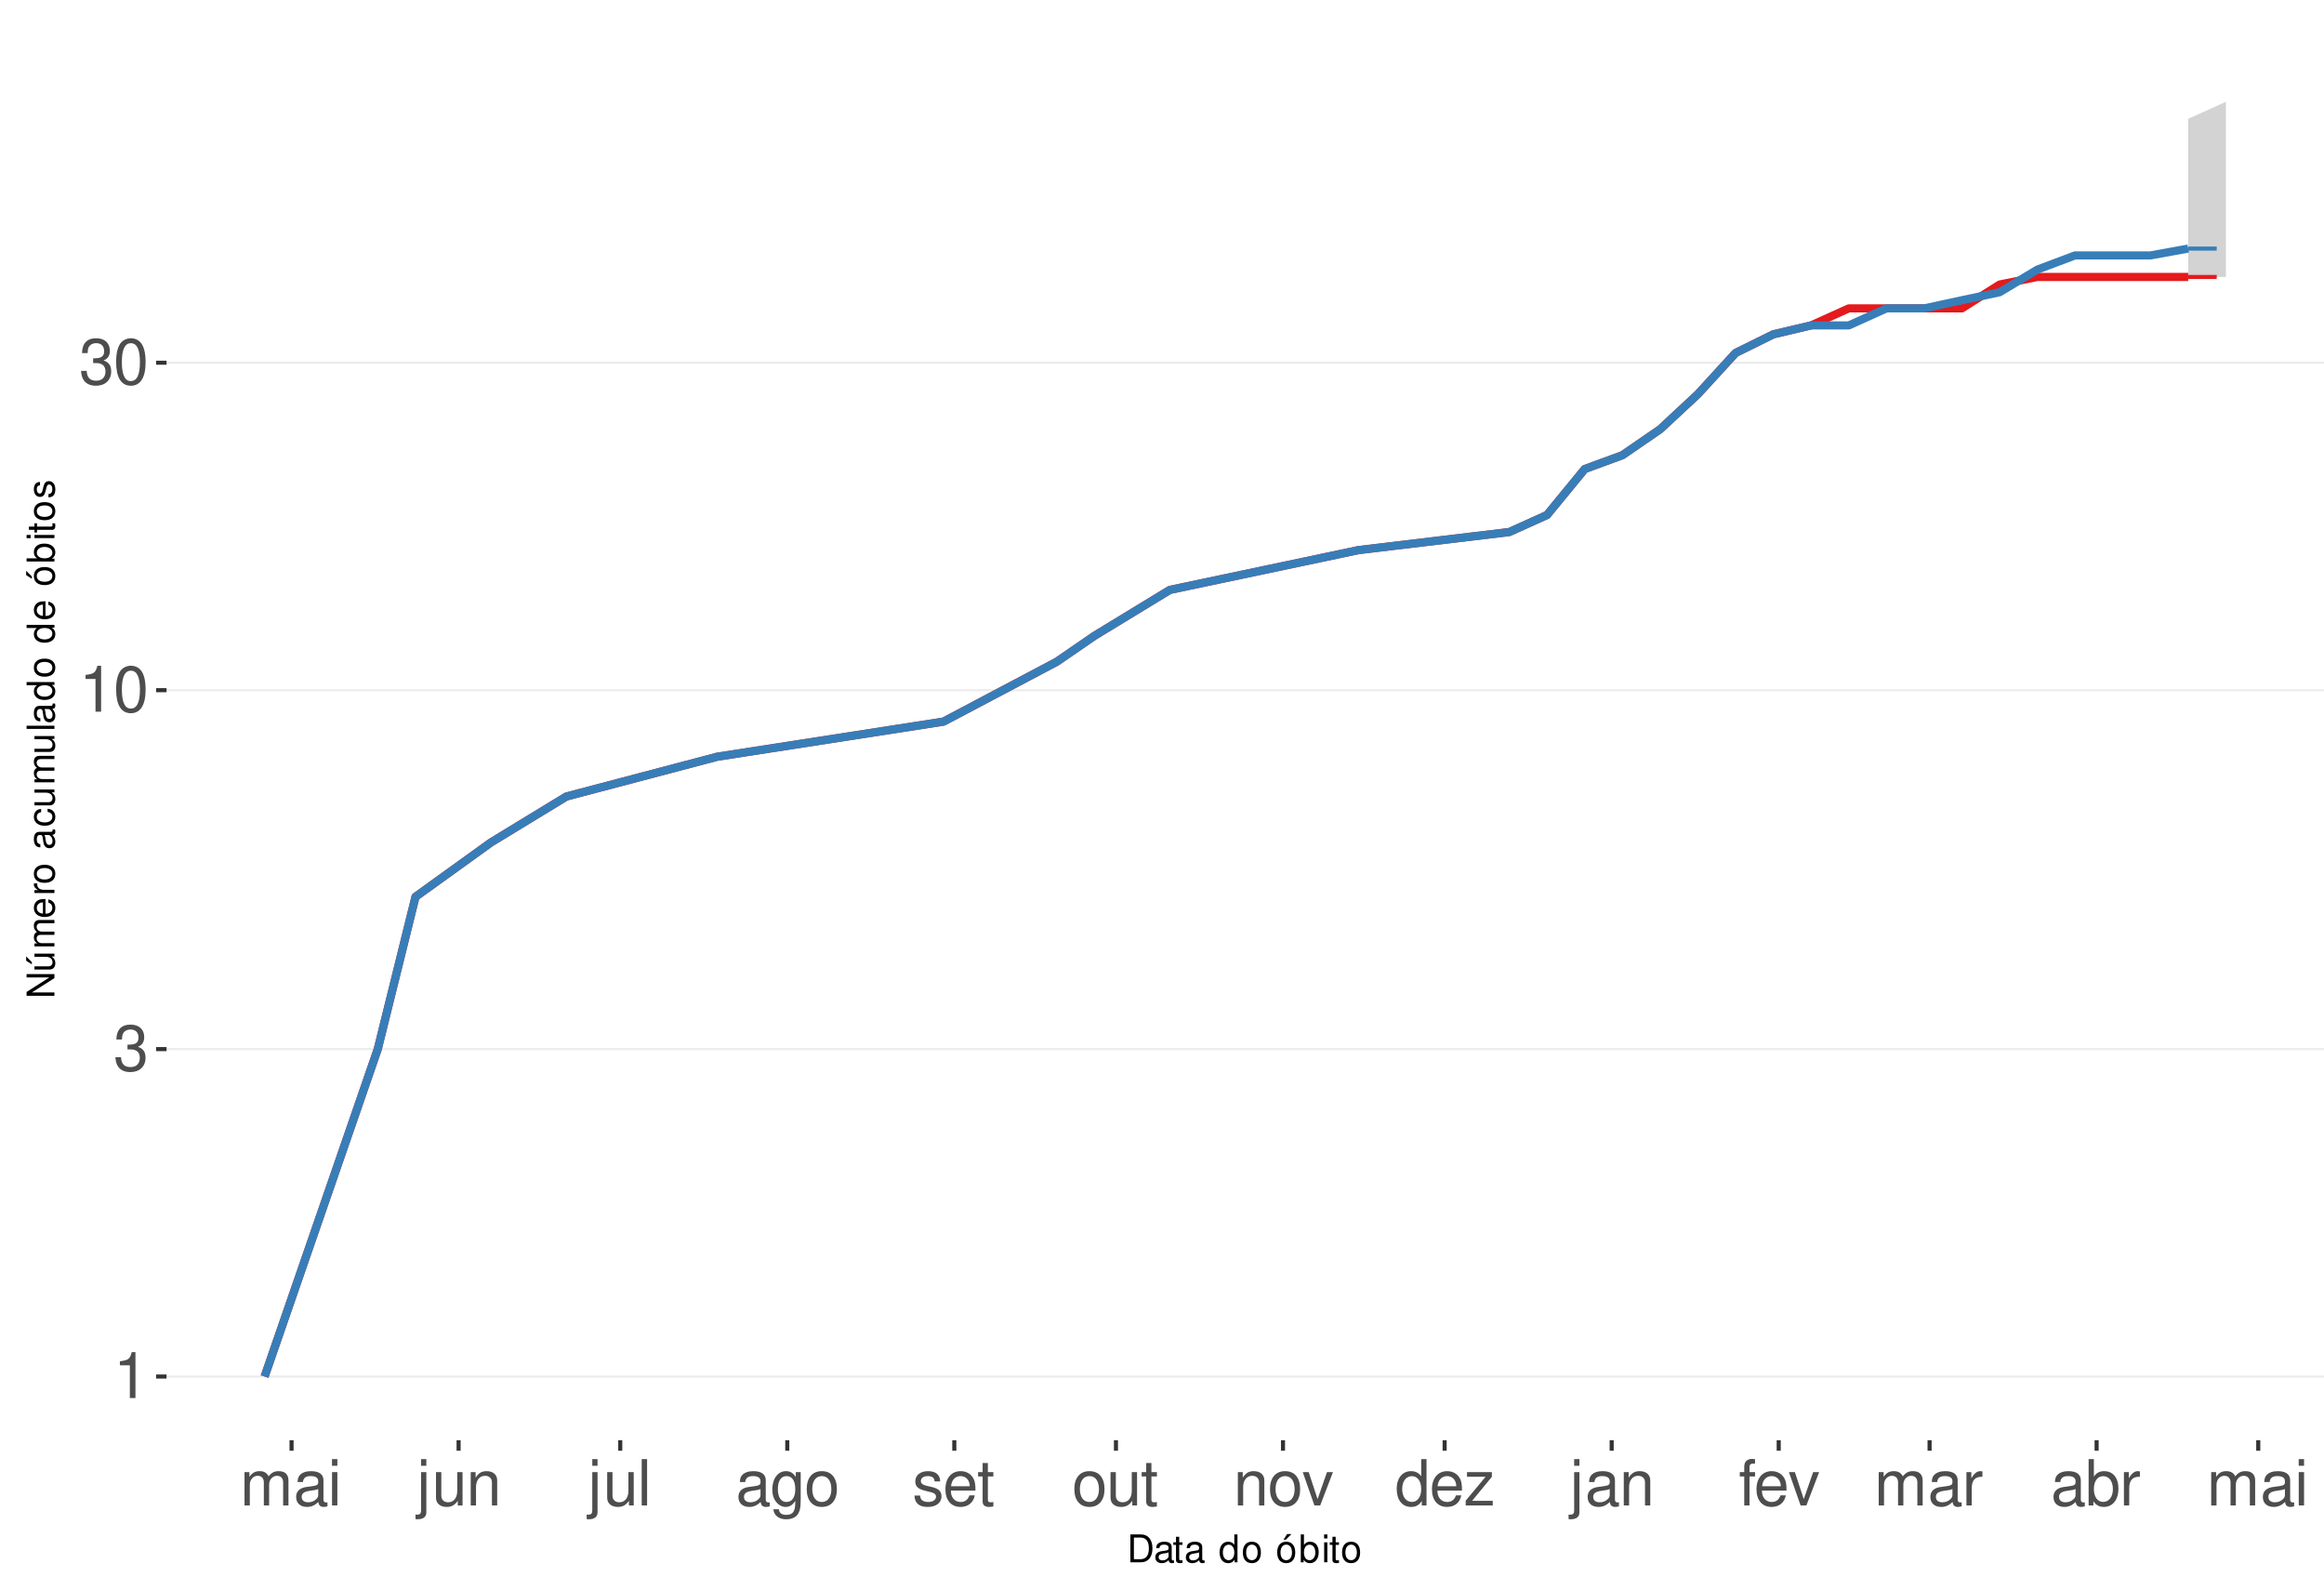
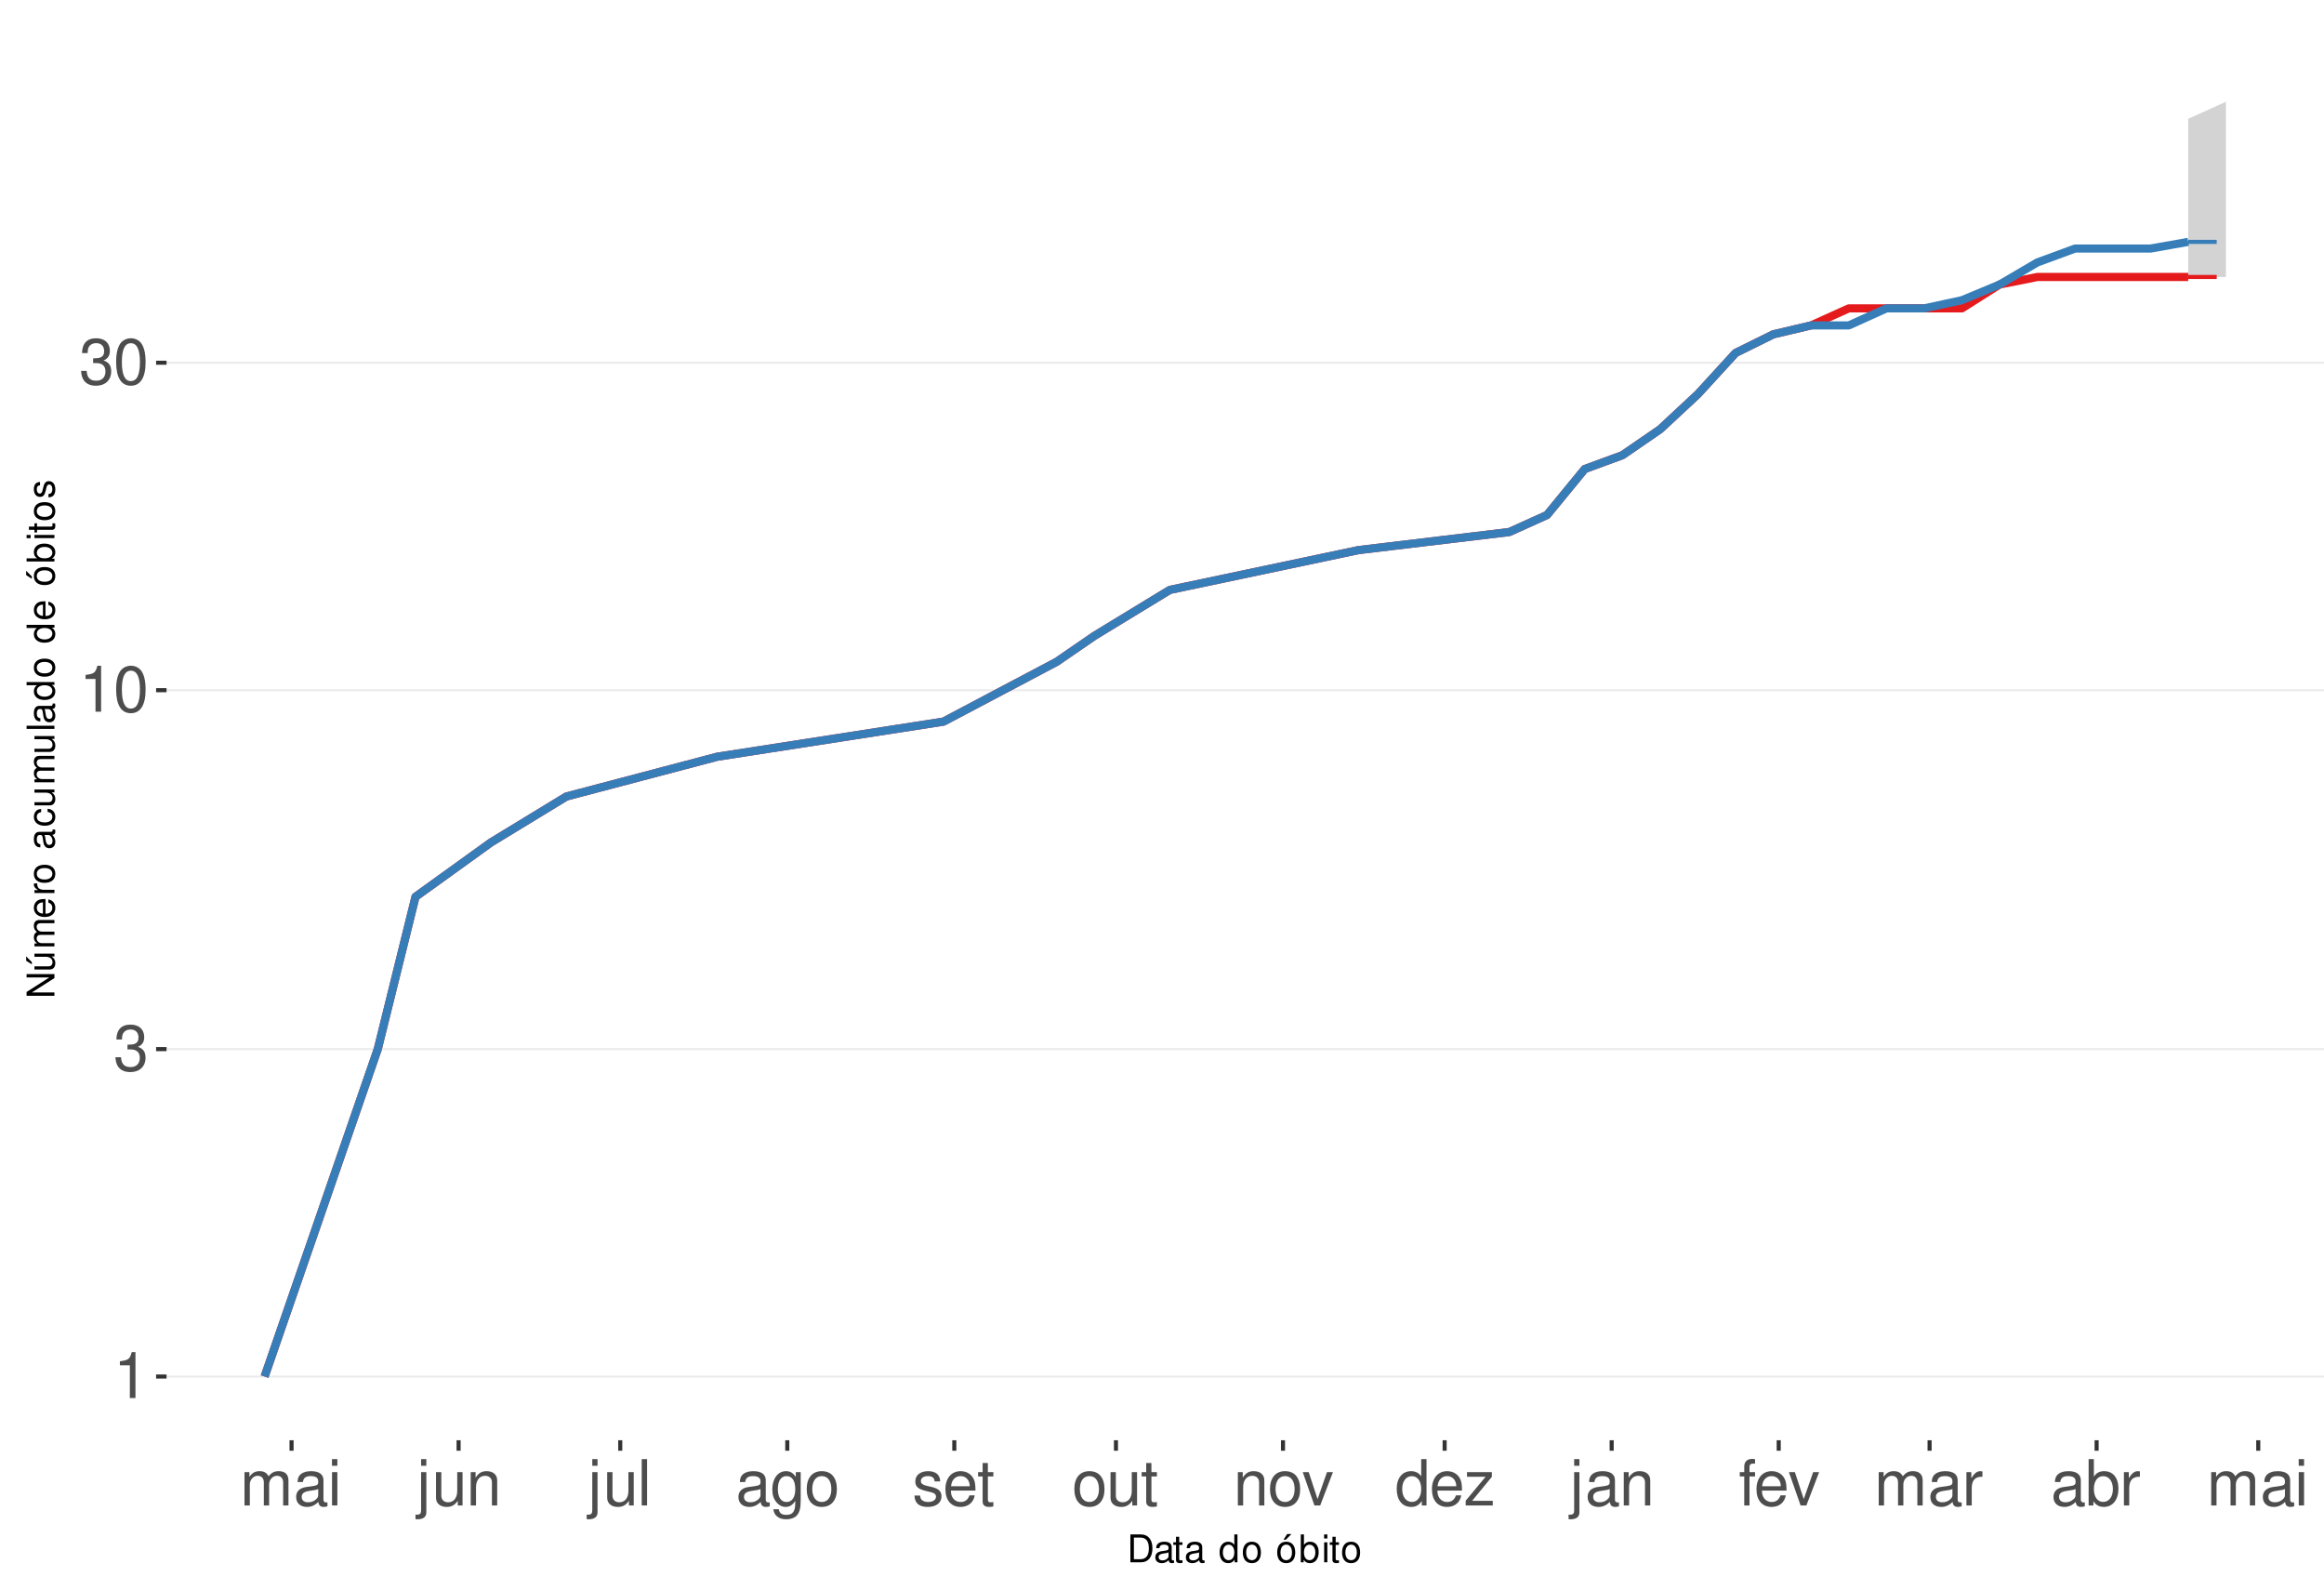
<svg xmlns="http://www.w3.org/2000/svg" xmlns:xlink="http://www.w3.org/1999/xlink" width="609pt" height="413pt" viewBox="0 0 609 413" version="1.1">
  <defs>
    <g>
      <symbol overflow="visible" id="glyph0-0">
        <path style="stroke:none;" d="" />
      </symbol>
      <symbol overflow="visible" id="glyph0-1">
        <path style="stroke:none;" d="M 4.312 -8.578 L 4.312 0 L 5.781 0 L 5.781 -12.047 L 4.812 -12.047 C 4.297 -10.188 3.969 -9.938 1.703 -9.641 L 1.703 -8.578 Z M 4.312 -8.578 " />
      </symbol>
      <symbol overflow="visible" id="glyph0-2">
        <path style="stroke:none;" d="M 3.688 -5.547 L 4.484 -5.547 C 6.078 -5.547 6.922 -4.797 6.922 -3.344 C 6.922 -1.828 6.016 -0.922 4.5 -0.922 C 2.875 -0.922 2.094 -1.734 2 -3.5 L 0.531 -3.5 C 0.594 -2.531 0.766 -1.906 1.047 -1.359 C 1.672 -0.203 2.812 0.391 4.438 0.391 C 6.859 0.391 8.422 -1.078 8.422 -3.359 C 8.422 -4.891 7.844 -5.734 6.422 -6.234 C 7.531 -6.672 8.078 -7.516 8.078 -8.734 C 8.078 -10.797 6.734 -12.047 4.484 -12.047 C 2.094 -12.047 0.828 -10.703 0.781 -8.156 L 2.25 -8.156 C 2.266 -8.891 2.328 -9.312 2.516 -9.672 C 2.844 -10.359 3.578 -10.766 4.5 -10.766 C 5.797 -10.766 6.578 -9.984 6.578 -8.672 C 6.578 -7.828 6.281 -7.312 5.625 -7.031 C 5.234 -6.859 4.703 -6.797 3.688 -6.781 Z M 3.688 -5.547 " />
      </symbol>
      <symbol overflow="visible" id="glyph0-3">
        <path style="stroke:none;" d="M 4.578 -12.047 C 3.484 -12.047 2.484 -11.547 1.859 -10.734 C 1.094 -9.656 0.719 -8.062 0.719 -5.828 C 0.719 -1.766 2.047 0.391 4.578 0.391 C 7.078 0.391 8.438 -1.766 8.438 -5.734 C 8.438 -8.062 8.078 -9.625 7.297 -10.734 C 6.672 -11.562 5.703 -12.047 4.578 -12.047 Z M 4.578 -10.75 C 6.156 -10.75 6.953 -9.125 6.953 -5.859 C 6.953 -2.438 6.172 -0.828 4.547 -0.828 C 3 -0.828 2.219 -2.5 2.219 -5.812 C 2.219 -9.125 3 -10.75 4.578 -10.75 Z M 4.578 -10.75 " />
      </symbol>
      <symbol overflow="visible" id="glyph0-4">
        <path style="stroke:none;" d="M 1.172 -8.734 L 1.172 0 L 2.562 0 L 2.562 -5.484 C 2.562 -6.75 3.484 -7.766 4.609 -7.766 C 5.641 -7.766 6.234 -7.125 6.234 -6.016 L 6.234 0 L 7.625 0 L 7.625 -5.484 C 7.625 -6.75 8.547 -7.766 9.672 -7.766 C 10.688 -7.766 11.297 -7.109 11.297 -6.016 L 11.297 0 L 12.688 0 L 12.688 -6.547 C 12.688 -8.109 11.797 -8.984 10.156 -8.984 C 9 -8.984 8.297 -8.625 7.484 -7.641 C 6.969 -8.578 6.266 -8.984 5.125 -8.984 C 3.969 -8.984 3.188 -8.547 2.453 -7.5 L 2.453 -8.734 Z M 1.172 -8.734 " />
      </symbol>
      <symbol overflow="visible" id="glyph0-5">
        <path style="stroke:none;" d="M 8.906 -0.812 C 8.766 -0.781 8.688 -0.781 8.609 -0.781 C 8.125 -0.781 7.859 -1.031 7.859 -1.469 L 7.859 -6.594 C 7.859 -8.141 6.734 -8.984 4.578 -8.984 C 3.297 -8.984 2.281 -8.609 1.688 -7.969 C 1.281 -7.516 1.109 -7.016 1.078 -6.141 L 2.484 -6.141 C 2.594 -7.219 3.234 -7.688 4.531 -7.688 C 5.797 -7.688 6.484 -7.234 6.484 -6.391 L 6.484 -6.031 C 6.469 -5.438 6.156 -5.219 5.031 -5.062 C 3.062 -4.812 2.766 -4.75 2.234 -4.531 C 1.219 -4.094 0.703 -3.328 0.703 -2.203 C 0.703 -0.609 1.797 0.391 3.562 0.391 C 4.656 0.391 5.547 0 6.531 -0.906 C 6.625 0 7.062 0.391 7.969 0.391 C 8.266 0.391 8.438 0.344 8.906 0.234 Z M 6.484 -2.75 C 6.484 -2.281 6.344 -2 5.922 -1.609 C 5.359 -1.094 4.688 -0.828 3.859 -0.828 C 2.781 -0.828 2.156 -1.344 2.156 -2.234 C 2.156 -3.141 2.75 -3.609 4.25 -3.828 C 5.734 -4.031 6.016 -4.094 6.484 -4.312 Z M 6.484 -2.75 " />
      </symbol>
      <symbol overflow="visible" id="glyph0-6">
        <path style="stroke:none;" d="M 2.5 -8.734 L 1.109 -8.734 L 1.109 0 L 2.5 0 Z M 2.5 -12.141 L 1.094 -12.141 L 1.094 -10.391 L 2.5 -10.391 Z M 2.5 -12.141 " />
      </symbol>
      <symbol overflow="visible" id="glyph0-7">
        <path style="stroke:none;" d="M 1.172 -8.734 L 1.172 1.266 C 1.172 2.125 0.906 2.422 0.031 2.422 C -0.062 2.422 -0.109 2.422 -0.297 2.406 L -0.297 3.578 C -0.141 3.609 -0.047 3.625 0.172 3.625 C 1.734 3.625 2.547 3.016 2.547 1.812 L 2.547 -8.734 Z M 2.547 -12.141 L 1.172 -12.141 L 1.172 -10.391 L 2.547 -10.391 Z M 2.547 -12.141 " />
      </symbol>
      <symbol overflow="visible" id="glyph0-8">
        <path style="stroke:none;" d="M 8.031 0 L 8.031 -8.734 L 6.641 -8.734 L 6.641 -3.781 C 6.641 -2 5.719 -0.828 4.266 -0.828 C 3.172 -0.828 2.469 -1.5 2.469 -2.547 L 2.469 -8.734 L 1.078 -8.734 L 1.078 -2 C 1.078 -0.547 2.172 0.391 3.859 0.391 C 5.141 0.391 5.969 -0.062 6.781 -1.219 L 6.781 0 Z M 8.031 0 " />
      </symbol>
      <symbol overflow="visible" id="glyph0-9">
        <path style="stroke:none;" d="M 1.172 -8.734 L 1.172 0 L 2.562 0 L 2.562 -4.812 C 2.562 -6.594 3.5 -7.766 4.938 -7.766 C 6.031 -7.766 6.734 -7.094 6.734 -6.047 L 6.734 0 L 8.109 0 L 8.109 -6.594 C 8.109 -8.047 7.031 -8.984 5.344 -8.984 C 4.047 -8.984 3.219 -8.484 2.453 -7.266 L 2.453 -8.734 Z M 1.172 -8.734 " />
      </symbol>
      <symbol overflow="visible" id="glyph0-10">
        <path style="stroke:none;" d="M 2.531 -12.141 L 1.125 -12.141 L 1.125 0 L 2.531 0 Z M 2.531 -12.141 " />
      </symbol>
      <symbol overflow="visible" id="glyph0-11">
        <path style="stroke:none;" d="M 6.734 -8.734 L 6.734 -7.469 C 6.031 -8.516 5.266 -8.984 4.156 -8.984 C 2.047 -8.984 0.578 -7.016 0.578 -4.219 C 0.578 -2.75 0.938 -1.688 1.688 -0.797 C 2.328 -0.031 3.172 0.391 4.062 0.391 C 5.109 0.391 5.859 -0.078 6.594 -1.188 L 6.594 -0.734 C 6.594 1.594 5.953 2.469 4.219 2.469 C 3.031 2.469 2.422 2 2.281 1 L 0.859 1 C 1 2.609 2.281 3.625 4.188 3.625 C 5.469 3.625 6.531 3.219 7.094 2.516 C 7.766 1.703 8.016 0.609 8.016 -1.438 L 8.016 -8.734 Z M 4.297 -7.688 C 5.766 -7.688 6.594 -6.469 6.594 -4.25 C 6.594 -2.125 5.75 -0.906 4.297 -0.906 C 2.859 -0.906 2.031 -2.156 2.031 -4.297 C 2.031 -6.422 2.859 -7.688 4.297 -7.688 Z M 4.297 -7.688 " />
      </symbol>
      <symbol overflow="visible" id="glyph0-12">
        <path style="stroke:none;" d="M 4.531 -8.984 C 2.062 -8.984 0.594 -7.234 0.594 -4.297 C 0.594 -1.344 2.062 0.391 4.547 0.391 C 7.016 0.391 8.5 -1.359 8.5 -4.234 C 8.5 -7.266 7.062 -8.984 4.531 -8.984 Z M 4.547 -7.688 C 6.109 -7.688 7.047 -6.406 7.047 -4.25 C 7.047 -2.188 6.078 -0.906 4.547 -0.906 C 3 -0.906 2.047 -2.188 2.047 -4.297 C 2.047 -6.406 3 -7.688 4.547 -7.688 Z M 4.547 -7.688 " />
      </symbol>
      <symbol overflow="visible" id="glyph0-13">
        <path style="stroke:none;" d="M 7.297 -6.297 C 7.281 -8.016 6.141 -8.984 4.125 -8.984 C 2.094 -8.984 0.781 -7.922 0.781 -6.312 C 0.781 -4.953 1.484 -4.297 3.547 -3.797 L 4.844 -3.484 C 5.812 -3.25 6.203 -2.891 6.203 -2.281 C 6.203 -1.453 5.375 -0.906 4.156 -0.906 C 3.422 -0.906 2.781 -1.109 2.438 -1.484 C 2.219 -1.734 2.109 -1.984 2.031 -2.594 L 0.562 -2.594 C 0.641 -0.578 1.766 0.391 4.047 0.391 C 6.25 0.391 7.641 -0.703 7.641 -2.375 C 7.641 -3.688 6.906 -4.391 5.188 -4.812 L 3.844 -5.125 C 2.719 -5.391 2.234 -5.766 2.234 -6.375 C 2.234 -7.203 2.953 -7.688 4.078 -7.688 C 5.203 -7.688 5.797 -7.219 5.828 -6.297 Z M 7.297 -6.297 " />
      </symbol>
      <symbol overflow="visible" id="glyph0-14">
        <path style="stroke:none;" d="M 8.547 -3.891 C 8.547 -5.234 8.438 -6.031 8.188 -6.672 C 7.625 -8.109 6.297 -8.984 4.656 -8.984 C 2.234 -8.984 0.672 -7.125 0.672 -4.25 C 0.672 -1.359 2.172 0.391 4.625 0.391 C 6.625 0.391 8.016 -0.75 8.359 -2.641 L 6.969 -2.641 C 6.578 -1.5 5.797 -0.906 4.688 -0.906 C 3.797 -0.906 3.047 -1.297 2.578 -2.031 C 2.25 -2.531 2.125 -3.031 2.109 -3.891 Z M 2.156 -5.031 C 2.266 -6.641 3.25 -7.688 4.641 -7.688 C 6.062 -7.688 7.047 -6.594 7.047 -5.031 Z M 2.156 -5.031 " />
      </symbol>
      <symbol overflow="visible" id="glyph0-15">
        <path style="stroke:none;" d="M 4.234 -8.734 L 2.797 -8.734 L 2.797 -11.125 L 1.422 -11.125 L 1.422 -8.734 L 0.234 -8.734 L 0.234 -7.594 L 1.422 -7.594 L 1.422 -1 C 1.422 -0.094 2.016 0.391 3.094 0.391 C 3.469 0.391 3.766 0.344 4.234 0.266 L 4.234 -0.906 C 4.031 -0.844 3.844 -0.828 3.562 -0.828 C 2.969 -0.828 2.797 -1 2.797 -1.609 L 2.797 -7.594 L 4.234 -7.594 Z M 4.234 -8.734 " />
      </symbol>
      <symbol overflow="visible" id="glyph0-16">
        <path style="stroke:none;" d="M 4.75 0 L 8.094 -8.734 L 6.531 -8.734 L 4.062 -1.656 L 1.734 -8.734 L 0.172 -8.734 L 3.234 0 Z M 4.75 0 " />
      </symbol>
      <symbol overflow="visible" id="glyph0-17">
        <path style="stroke:none;" d="M 8.25 -12.141 L 6.859 -12.141 L 6.859 -7.625 C 6.281 -8.516 5.344 -8.984 4.188 -8.984 C 1.922 -8.984 0.438 -7.156 0.438 -4.375 C 0.438 -1.438 1.859 0.391 4.234 0.391 C 5.438 0.391 6.266 -0.062 7.016 -1.156 L 7.016 0 L 8.25 0 Z M 4.406 -7.672 C 5.906 -7.672 6.859 -6.359 6.859 -4.266 C 6.859 -2.25 5.891 -0.922 4.438 -0.922 C 2.891 -0.922 1.875 -2.266 1.875 -4.297 C 1.875 -6.328 2.891 -7.672 4.406 -7.672 Z M 4.406 -7.672 " />
      </symbol>
      <symbol overflow="visible" id="glyph0-18">
        <path style="stroke:none;" d="M 7.375 -8.734 L 0.859 -8.734 L 0.859 -7.516 L 5.734 -7.516 L 0.516 -1.25 L 0.516 0 L 7.609 0 L 7.609 -1.219 L 2.203 -1.219 L 7.375 -7.5 Z M 7.375 -8.734 " />
      </symbol>
      <symbol overflow="visible" id="glyph0-19">
        <path style="stroke:none;" d="M 4.297 -8.734 L 2.844 -8.734 L 2.844 -10.094 C 2.844 -10.672 3.172 -10.969 3.812 -10.969 C 3.938 -10.969 3.984 -10.969 4.297 -10.953 L 4.297 -12.109 C 3.984 -12.172 3.797 -12.188 3.516 -12.188 C 2.234 -12.188 1.469 -11.453 1.469 -10.203 L 1.469 -8.734 L 0.297 -8.734 L 0.297 -7.594 L 1.469 -7.594 L 1.469 0 L 2.844 0 L 2.844 -7.594 L 4.297 -7.594 Z M 4.297 -8.734 " />
      </symbol>
      <symbol overflow="visible" id="glyph0-20">
        <path style="stroke:none;" d="M 1.156 -8.734 L 1.156 0 L 2.547 0 L 2.547 -4.531 C 2.562 -6.625 3.438 -7.562 5.344 -7.516 L 5.344 -8.922 C 5.109 -8.969 4.984 -8.984 4.812 -8.984 C 3.922 -8.984 3.234 -8.438 2.438 -7.141 L 2.438 -8.734 Z M 1.156 -8.734 " />
      </symbol>
      <symbol overflow="visible" id="glyph0-21">
        <path style="stroke:none;" d="M 0.906 -12.141 L 0.906 0 L 2.156 0 L 2.156 -1.109 C 2.812 -0.094 3.703 0.391 4.906 0.391 C 7.219 0.391 8.719 -1.5 8.719 -4.391 C 8.719 -7.234 7.297 -8.984 4.984 -8.984 C 3.781 -8.984 2.938 -8.531 2.281 -7.547 L 2.281 -12.141 Z M 4.719 -7.672 C 6.266 -7.672 7.266 -6.328 7.266 -4.25 C 7.266 -2.266 6.234 -0.922 4.719 -0.922 C 3.234 -0.922 2.281 -2.25 2.281 -4.297 C 2.281 -6.344 3.234 -7.672 4.719 -7.672 Z M 4.719 -7.672 " />
      </symbol>
      <symbol overflow="visible" id="glyph1-0">
        <path style="stroke:none;" d="" />
      </symbol>
      <symbol overflow="visible" id="glyph1-1">
        <path style="stroke:none;" d="M 0.891 0 L 3.703 0 C 5.547 0 6.672 -1.375 6.672 -3.656 C 6.672 -5.906 5.547 -7.297 3.703 -7.297 L 0.891 -7.297 Z M 1.812 -0.812 L 1.812 -6.469 L 3.547 -6.469 C 4.984 -6.469 5.734 -5.5 5.734 -3.641 C 5.734 -1.797 4.984 -0.812 3.547 -0.812 Z M 1.812 -0.812 " />
      </symbol>
      <symbol overflow="visible" id="glyph1-2">
        <path style="stroke:none;" d="M 5.344 -0.484 C 5.266 -0.469 5.219 -0.469 5.172 -0.469 C 4.875 -0.469 4.719 -0.625 4.719 -0.875 L 4.719 -3.953 C 4.719 -4.891 4.047 -5.391 2.75 -5.391 C 1.984 -5.391 1.375 -5.172 1.016 -4.781 C 0.766 -4.516 0.672 -4.203 0.656 -3.688 L 1.484 -3.688 C 1.562 -4.328 1.938 -4.625 2.719 -4.625 C 3.484 -4.625 3.891 -4.344 3.891 -3.844 L 3.891 -3.625 C 3.875 -3.266 3.703 -3.125 3.016 -3.047 C 1.844 -2.891 1.656 -2.844 1.344 -2.719 C 0.734 -2.453 0.422 -2 0.422 -1.312 C 0.422 -0.375 1.078 0.234 2.141 0.234 C 2.797 0.234 3.328 0 3.922 -0.547 C 3.984 0 4.234 0.234 4.781 0.234 C 4.953 0.234 5.062 0.203 5.344 0.141 Z M 3.891 -1.656 C 3.891 -1.375 3.812 -1.203 3.562 -0.969 C 3.219 -0.656 2.812 -0.5 2.312 -0.5 C 1.672 -0.5 1.297 -0.812 1.297 -1.344 C 1.297 -1.891 1.656 -2.172 2.547 -2.297 C 3.438 -2.422 3.609 -2.453 3.891 -2.594 Z M 3.891 -1.656 " />
      </symbol>
      <symbol overflow="visible" id="glyph1-3">
        <path style="stroke:none;" d="M 2.547 -5.234 L 1.688 -5.234 L 1.688 -6.688 L 0.844 -6.688 L 0.844 -5.234 L 0.141 -5.234 L 0.141 -4.562 L 0.844 -4.562 L 0.844 -0.594 C 0.844 -0.062 1.203 0.234 1.859 0.234 C 2.078 0.234 2.266 0.203 2.547 0.156 L 2.547 -0.547 C 2.422 -0.516 2.312 -0.5 2.141 -0.5 C 1.781 -0.5 1.688 -0.594 1.688 -0.969 L 1.688 -4.562 L 2.547 -4.562 Z M 2.547 -5.234 " />
      </symbol>
      <symbol overflow="visible" id="glyph1-4">
        <path style="stroke:none;" d="" />
      </symbol>
      <symbol overflow="visible" id="glyph1-5">
        <path style="stroke:none;" d="M 4.953 -7.297 L 4.125 -7.297 L 4.125 -4.578 C 3.766 -5.109 3.203 -5.391 2.516 -5.391 C 1.156 -5.391 0.266 -4.297 0.266 -2.625 C 0.266 -0.859 1.125 0.234 2.547 0.234 C 3.266 0.234 3.766 -0.047 4.203 -0.688 L 4.203 0 L 4.953 0 Z M 2.656 -4.609 C 3.547 -4.609 4.125 -3.812 4.125 -2.562 C 4.125 -1.344 3.547 -0.547 2.656 -0.547 C 1.734 -0.547 1.125 -1.359 1.125 -2.578 C 1.125 -3.797 1.734 -4.609 2.656 -4.609 Z M 2.656 -4.609 " />
      </symbol>
      <symbol overflow="visible" id="glyph1-6">
        <path style="stroke:none;" d="M 2.719 -5.391 C 1.234 -5.391 0.359 -4.344 0.359 -2.578 C 0.359 -0.812 1.234 0.234 2.734 0.234 C 4.203 0.234 5.094 -0.812 5.094 -2.547 C 5.094 -4.359 4.234 -5.391 2.719 -5.391 Z M 2.734 -4.625 C 3.672 -4.625 4.234 -3.844 4.234 -2.547 C 4.234 -1.312 3.656 -0.547 2.734 -0.547 C 1.797 -0.547 1.234 -1.312 1.234 -2.578 C 1.234 -3.844 1.797 -4.625 2.734 -4.625 Z M 2.734 -4.625 " />
      </symbol>
      <symbol overflow="visible" id="glyph1-7">
        <path style="stroke:none;" d="M 2.719 -5.391 C 1.234 -5.391 0.359 -4.344 0.359 -2.578 C 0.359 -0.812 1.234 0.234 2.734 0.234 C 4.203 0.234 5.094 -0.812 5.094 -2.547 C 5.094 -4.359 4.234 -5.391 2.719 -5.391 Z M 2.734 -4.625 C 3.672 -4.625 4.234 -3.844 4.234 -2.547 C 4.234 -1.312 3.656 -0.547 2.734 -0.547 C 1.797 -0.547 1.234 -1.312 1.234 -2.578 C 1.234 -3.844 1.797 -4.625 2.734 -4.625 Z M 2.984 -7.406 L 2.016 -5.922 L 2.625 -5.922 L 4.109 -7.406 Z M 2.984 -7.406 " />
      </symbol>
      <symbol overflow="visible" id="glyph1-8">
        <path style="stroke:none;" d="M 0.547 -7.297 L 0.547 0 L 1.297 0 L 1.297 -0.672 C 1.688 -0.062 2.219 0.234 2.953 0.234 C 4.328 0.234 5.234 -0.906 5.234 -2.641 C 5.234 -4.344 4.375 -5.391 2.984 -5.391 C 2.266 -5.391 1.766 -5.125 1.375 -4.531 L 1.375 -7.297 Z M 2.828 -4.609 C 3.766 -4.609 4.359 -3.797 4.359 -2.547 C 4.359 -1.359 3.734 -0.547 2.828 -0.547 C 1.938 -0.547 1.375 -1.344 1.375 -2.578 C 1.375 -3.812 1.938 -4.609 2.828 -4.609 Z M 2.828 -4.609 " />
      </symbol>
      <symbol overflow="visible" id="glyph1-9">
        <path style="stroke:none;" d="M 1.5 -5.234 L 0.672 -5.234 L 0.672 0 L 1.5 0 Z M 1.5 -7.297 L 0.656 -7.297 L 0.656 -6.234 L 1.5 -6.234 Z M 1.5 -7.297 " />
      </symbol>
      <symbol overflow="visible" id="glyph2-0">
        <path style="stroke:none;" d="" />
      </symbol>
      <symbol overflow="visible" id="glyph2-1">
        <path style="stroke:none;" d="M -7.297 -6.453 L -7.297 -5.578 L -1.328 -5.578 L -7.297 -1.766 L -7.297 -0.766 L 0 -0.766 L 0 -1.641 L -5.906 -1.641 L 0 -5.406 L 0 -6.453 Z M -7.297 -6.453 " />
      </symbol>
      <symbol overflow="visible" id="glyph2-2">
        <path style="stroke:none;" d="M 0 -4.812 L -5.234 -4.812 L -5.234 -3.984 L -2.266 -3.984 C -1.203 -3.984 -0.5 -3.438 -0.5 -2.562 C -0.5 -1.906 -0.906 -1.484 -1.531 -1.484 L -5.234 -1.484 L -5.234 -0.656 L -1.203 -0.656 C -0.328 -0.656 0.234 -1.297 0.234 -2.312 C 0.234 -3.094 -0.047 -3.578 -0.734 -4.062 L 0 -4.062 Z M -7.406 -2.953 L -5.922 -2 L -5.922 -2.594 L -7.406 -4.094 Z M -7.406 -2.953 " />
      </symbol>
      <symbol overflow="visible" id="glyph2-3">
        <path style="stroke:none;" d="M -5.234 -0.703 L 0 -0.703 L 0 -1.547 L -3.297 -1.547 C -4.047 -1.547 -4.656 -2.094 -4.656 -2.766 C -4.656 -3.391 -4.281 -3.734 -3.609 -3.734 L 0 -3.734 L 0 -4.578 L -3.297 -4.578 C -4.047 -4.578 -4.656 -5.125 -4.656 -5.812 C -4.656 -6.422 -4.266 -6.781 -3.609 -6.781 L 0 -6.781 L 0 -7.625 L -3.938 -7.625 C -4.875 -7.625 -5.391 -7.078 -5.391 -6.094 C -5.391 -5.406 -5.188 -4.984 -4.594 -4.484 C -5.156 -4.188 -5.391 -3.766 -5.391 -3.078 C -5.391 -2.375 -5.125 -1.906 -4.5 -1.469 L -5.234 -1.469 Z M -5.234 -0.703 " />
      </symbol>
      <symbol overflow="visible" id="glyph2-4">
        <path style="stroke:none;" d="M -2.344 -5.125 C -3.141 -5.125 -3.625 -5.062 -4.016 -4.922 C -4.875 -4.578 -5.391 -3.781 -5.391 -2.797 C -5.391 -1.344 -4.281 -0.406 -2.547 -0.406 C -0.812 -0.406 0.234 -1.297 0.234 -2.781 C 0.234 -3.984 -0.453 -4.812 -1.594 -5.016 L -1.594 -4.188 C -0.906 -3.953 -0.547 -3.484 -0.547 -2.812 C -0.547 -2.281 -0.781 -1.828 -1.219 -1.547 C -1.516 -1.344 -1.812 -1.281 -2.344 -1.266 Z M -3.016 -1.297 C -3.984 -1.359 -4.625 -1.953 -4.625 -2.797 C -4.625 -3.641 -3.953 -4.234 -3.016 -4.234 Z M -3.016 -1.297 " />
      </symbol>
      <symbol overflow="visible" id="glyph2-5">
        <path style="stroke:none;" d="M -5.234 -0.688 L 0 -0.688 L 0 -1.531 L -2.719 -1.531 C -3.984 -1.547 -4.547 -2.062 -4.516 -3.203 L -5.359 -3.203 C -5.375 -3.062 -5.391 -2.984 -5.391 -2.891 C -5.391 -2.344 -5.062 -1.938 -4.297 -1.453 L -5.234 -1.453 Z M -5.234 -0.688 " />
      </symbol>
      <symbol overflow="visible" id="glyph2-6">
        <path style="stroke:none;" d="M -5.391 -2.719 C -5.391 -1.234 -4.344 -0.359 -2.578 -0.359 C -0.812 -0.359 0.234 -1.234 0.234 -2.734 C 0.234 -4.203 -0.812 -5.094 -2.547 -5.094 C -4.359 -5.094 -5.391 -4.234 -5.391 -2.719 Z M -4.625 -2.734 C -4.625 -3.672 -3.844 -4.234 -2.547 -4.234 C -1.312 -4.234 -0.547 -3.656 -0.547 -2.734 C -0.547 -1.797 -1.312 -1.234 -2.578 -1.234 C -3.844 -1.234 -4.625 -1.797 -4.625 -2.734 Z M -4.625 -2.734 " />
      </symbol>
      <symbol overflow="visible" id="glyph2-7">
        <path style="stroke:none;" d="" />
      </symbol>
      <symbol overflow="visible" id="glyph2-8">
        <path style="stroke:none;" d="M -0.484 -5.344 C -0.469 -5.266 -0.469 -5.219 -0.469 -5.172 C -0.469 -4.875 -0.625 -4.719 -0.875 -4.719 L -3.953 -4.719 C -4.891 -4.719 -5.391 -4.047 -5.391 -2.75 C -5.391 -1.984 -5.172 -1.375 -4.781 -1.016 C -4.516 -0.766 -4.203 -0.672 -3.688 -0.656 L -3.688 -1.484 C -4.328 -1.562 -4.625 -1.938 -4.625 -2.719 C -4.625 -3.484 -4.344 -3.891 -3.844 -3.891 L -3.625 -3.891 C -3.266 -3.875 -3.125 -3.703 -3.047 -3.016 C -2.891 -1.844 -2.844 -1.656 -2.719 -1.344 C -2.453 -0.734 -2 -0.422 -1.312 -0.422 C -0.375 -0.422 0.234 -1.078 0.234 -2.141 C 0.234 -2.797 0 -3.328 -0.547 -3.922 C 0 -3.984 0.234 -4.234 0.234 -4.781 C 0.234 -4.953 0.203 -5.062 0.141 -5.344 Z M -1.656 -3.891 C -1.375 -3.891 -1.203 -3.812 -0.969 -3.562 C -0.656 -3.219 -0.5 -2.812 -0.5 -2.312 C -0.5 -1.672 -0.812 -1.297 -1.344 -1.297 C -1.891 -1.297 -2.172 -1.656 -2.297 -2.547 C -2.422 -3.438 -2.453 -3.609 -2.594 -3.891 Z M -1.656 -3.891 " />
      </symbol>
      <symbol overflow="visible" id="glyph2-9">
        <path style="stroke:none;" d="M -3.484 -4.703 C -3.984 -4.672 -4.312 -4.562 -4.609 -4.359 C -5.094 -4 -5.391 -3.375 -5.391 -2.641 C -5.391 -1.219 -4.266 -0.312 -2.531 -0.312 C -0.844 -0.312 0.234 -1.203 0.234 -2.625 C 0.234 -3.875 -0.516 -4.672 -1.797 -4.766 L -1.797 -3.938 C -0.953 -3.797 -0.547 -3.359 -0.547 -2.656 C -0.547 -1.734 -1.297 -1.188 -2.531 -1.188 C -3.844 -1.188 -4.625 -1.719 -4.625 -2.625 C -4.625 -3.328 -4.203 -3.766 -3.484 -3.875 Z M -3.484 -4.703 " />
      </symbol>
      <symbol overflow="visible" id="glyph2-10">
        <path style="stroke:none;" d="M 0 -4.812 L -5.234 -4.812 L -5.234 -3.984 L -2.266 -3.984 C -1.203 -3.984 -0.5 -3.438 -0.5 -2.562 C -0.5 -1.906 -0.906 -1.484 -1.531 -1.484 L -5.234 -1.484 L -5.234 -0.656 L -1.203 -0.656 C -0.328 -0.656 0.234 -1.297 0.234 -2.312 C 0.234 -3.094 -0.047 -3.578 -0.734 -4.062 L 0 -4.062 Z M 0 -4.812 " />
      </symbol>
      <symbol overflow="visible" id="glyph2-11">
        <path style="stroke:none;" d="M -7.297 -1.516 L -7.297 -0.688 L 0 -0.688 L 0 -1.516 Z M -7.297 -1.516 " />
      </symbol>
      <symbol overflow="visible" id="glyph2-12">
        <path style="stroke:none;" d="M -7.297 -4.953 L -7.297 -4.125 L -4.578 -4.125 C -5.109 -3.766 -5.391 -3.203 -5.391 -2.516 C -5.391 -1.156 -4.297 -0.266 -2.625 -0.266 C -0.859 -0.266 0.234 -1.125 0.234 -2.547 C 0.234 -3.266 -0.047 -3.766 -0.688 -4.203 L 0 -4.203 L 0 -4.953 Z M -4.609 -2.656 C -4.609 -3.547 -3.812 -4.125 -2.562 -4.125 C -1.344 -4.125 -0.547 -3.547 -0.547 -2.656 C -0.547 -1.734 -1.359 -1.125 -2.578 -1.125 C -3.797 -1.125 -4.609 -1.734 -4.609 -2.656 Z M -4.609 -2.656 " />
      </symbol>
      <symbol overflow="visible" id="glyph2-13">
        <path style="stroke:none;" d="M -5.391 -2.719 C -5.391 -1.234 -4.344 -0.359 -2.578 -0.359 C -0.812 -0.359 0.234 -1.234 0.234 -2.734 C 0.234 -4.203 -0.812 -5.094 -2.547 -5.094 C -4.359 -5.094 -5.391 -4.234 -5.391 -2.719 Z M -4.625 -2.734 C -4.625 -3.672 -3.844 -4.234 -2.547 -4.234 C -1.312 -4.234 -0.547 -3.656 -0.547 -2.734 C -0.547 -1.797 -1.312 -1.234 -2.578 -1.234 C -3.844 -1.234 -4.625 -1.797 -4.625 -2.734 Z M -7.406 -2.984 L -5.922 -2.016 L -5.922 -2.625 L -7.406 -4.109 Z M -7.406 -2.984 " />
      </symbol>
      <symbol overflow="visible" id="glyph2-14">
        <path style="stroke:none;" d="M -7.297 -0.547 L 0 -0.547 L 0 -1.297 L -0.672 -1.297 C -0.062 -1.688 0.234 -2.219 0.234 -2.953 C 0.234 -4.328 -0.906 -5.234 -2.641 -5.234 C -4.344 -5.234 -5.391 -4.375 -5.391 -2.984 C -5.391 -2.266 -5.125 -1.766 -4.531 -1.375 L -7.297 -1.375 Z M -4.609 -2.828 C -4.609 -3.766 -3.797 -4.359 -2.547 -4.359 C -1.359 -4.359 -0.547 -3.734 -0.547 -2.828 C -0.547 -1.938 -1.344 -1.375 -2.578 -1.375 C -3.812 -1.375 -4.609 -1.938 -4.609 -2.828 Z M -4.609 -2.828 " />
      </symbol>
      <symbol overflow="visible" id="glyph2-15">
        <path style="stroke:none;" d="M -5.234 -1.5 L -5.234 -0.672 L 0 -0.672 L 0 -1.5 Z M -7.297 -1.5 L -7.297 -0.656 L -6.234 -0.656 L -6.234 -1.5 Z M -7.297 -1.5 " />
      </symbol>
      <symbol overflow="visible" id="glyph2-16">
        <path style="stroke:none;" d="M -5.234 -2.547 L -5.234 -1.688 L -6.688 -1.688 L -6.688 -0.844 L -5.234 -0.844 L -5.234 -0.141 L -4.562 -0.141 L -4.562 -0.844 L -0.594 -0.844 C -0.062 -0.844 0.234 -1.203 0.234 -1.859 C 0.234 -2.078 0.203 -2.266 0.156 -2.547 L -0.547 -2.547 C -0.516 -2.422 -0.5 -2.312 -0.5 -2.141 C -0.5 -1.781 -0.594 -1.688 -0.969 -1.688 L -4.562 -1.688 L -4.562 -2.547 Z M -5.234 -2.547 " />
      </symbol>
      <symbol overflow="visible" id="glyph2-17">
        <path style="stroke:none;" d="M -3.781 -4.375 C -4.812 -4.375 -5.391 -3.688 -5.391 -2.484 C -5.391 -1.266 -4.766 -0.469 -3.797 -0.469 C -2.969 -0.469 -2.578 -0.891 -2.281 -2.125 L -2.094 -2.906 C -1.953 -3.484 -1.734 -3.719 -1.375 -3.719 C -0.875 -3.719 -0.547 -3.234 -0.547 -2.5 C -0.547 -2.047 -0.672 -1.672 -0.891 -1.453 C -1.047 -1.328 -1.188 -1.266 -1.562 -1.219 L -1.562 -0.344 C -0.344 -0.375 0.234 -1.062 0.234 -2.438 C 0.234 -3.75 -0.422 -4.594 -1.438 -4.594 C -2.203 -4.594 -2.641 -4.156 -2.891 -3.109 L -3.078 -2.312 C -3.234 -1.625 -3.453 -1.344 -3.828 -1.344 C -4.312 -1.344 -4.625 -1.766 -4.625 -2.453 C -4.625 -3.125 -4.328 -3.484 -3.781 -3.5 Z M -3.781 -4.375 " />
      </symbol>
    </g>
    <clipPath id="clip1">
      <path d="M 43.645 9.961 L 609 9.961 L 609 377.328 L 43.645 377.328 Z M 43.645 9.961 " />
    </clipPath>
    <clipPath id="clip2">
      <path d="M 43.645 360 L 609 360 L 609 361 L 43.645 361 Z M 43.645 360 " />
    </clipPath>
    <clipPath id="clip3">
      <path d="M 43.645 274 L 609 274 L 609 276 L 43.645 276 Z M 43.645 274 " />
    </clipPath>
    <clipPath id="clip4">
      <path d="M 43.645 180 L 609 180 L 609 182 L 43.645 182 Z M 43.645 180 " />
    </clipPath>
    <clipPath id="clip5">
      <path d="M 43.645 94 L 609 94 L 609 96 L 43.645 96 Z M 43.645 94 " />
    </clipPath>
  </defs>
  <g id="surface250">
    <rect x="0" y="0" width="609" height="413" style="fill:rgb(100%,100%,100%);fill-opacity:1;stroke:none;" />
    <rect x="0" y="0" width="609" height="413" style="fill:rgb(100%,100%,100%);fill-opacity:1;stroke:none;" />
    <path style="fill:none;stroke-width:1.067;stroke-linecap:round;stroke-linejoin:round;stroke:rgb(100%,100%,100%);stroke-opacity:1;stroke-miterlimit:10;" d="M 0 413 L 609 413 L 609 0 L 0 0 Z M 0 413 " />
    <g clip-path="url(#clip1)" clip-rule="nonzero">
      <path style=" stroke:none;fill-rule:nonzero;fill:rgb(100%,100%,100%);fill-opacity:1;" d="M 43.645 377.328 L 609 377.328 L 609 9.961 L 43.645 9.961 Z M 43.645 377.328 " />
    </g>
    <g clip-path="url(#clip2)" clip-rule="nonzero">
      <path style="fill:none;stroke-width:0.533;stroke-linecap:butt;stroke-linejoin:round;stroke:rgb(92.157%,92.157%,92.157%);stroke-opacity:1;stroke-miterlimit:10;" d="M 43.645 360.629 L 609 360.629 " />
    </g>
    <g clip-path="url(#clip3)" clip-rule="nonzero">
      <path style="fill:none;stroke-width:0.533;stroke-linecap:butt;stroke-linejoin:round;stroke:rgb(92.157%,92.157%,92.157%);stroke-opacity:1;stroke-miterlimit:10;" d="M 43.645 274.84 L 609 274.84 " />
    </g>
    <g clip-path="url(#clip4)" clip-rule="nonzero">
      <path style="fill:none;stroke-width:0.533;stroke-linecap:butt;stroke-linejoin:round;stroke:rgb(92.157%,92.157%,92.157%);stroke-opacity:1;stroke-miterlimit:10;" d="M 43.645 180.82 L 609 180.82 " />
    </g>
    <g clip-path="url(#clip5)" clip-rule="nonzero">
      <path style="fill:none;stroke-width:0.533;stroke-linecap:butt;stroke-linejoin:round;stroke:rgb(92.157%,92.157%,92.157%);stroke-opacity:1;stroke-miterlimit:10;" d="M 43.645 95.027 L 609 95.027 " />
    </g>
    <path style=" stroke:none;fill-rule:nonzero;fill:rgb(82.745%,82.745%,82.745%);fill-opacity:1;" d="M 573.418 31.125 L 583.301 26.66 L 583.301 72.562 L 573.418 72.562 Z M 573.418 31.125 " />
    <path style="fill:none;stroke-width:2.134;stroke-linecap:butt;stroke-linejoin:round;stroke:rgb(89.412%,10.196%,10.98%);stroke-opacity:1;stroke-miterlimit:10;" d="M 69.344 360.629 L 98.996 274.84 L 108.879 234.949 L 128.645 220.711 L 148.414 208.672 L 187.949 198.246 L 247.25 189.047 L 276.902 173.375 L 286.789 166.582 L 306.555 154.543 L 355.973 144.117 L 395.508 139.383 L 405.395 134.918 L 415.277 122.879 L 425.16 119.246 L 435.043 112.453 L 444.93 103.254 L 454.812 92.465 L 464.695 87.586 L 474.578 85.254 L 484.465 80.789 L 514.117 80.789 L 524 74.539 L 533.883 72.562 L 573.418 72.562 " />
    <path style="fill:none;stroke-width:1.067;stroke-linecap:butt;stroke-linejoin:round;stroke:rgb(89.412%,10.196%,10.98%);stroke-opacity:1;stroke-dasharray:7.469,3.201;stroke-miterlimit:10;" d="M 573.418 72.562 L 583.301 72.562 " />
-     <path style="fill:none;stroke-width:2.134;stroke-linecap:butt;stroke-linejoin:round;stroke:rgb(21.569%,49.412%,72.157%);stroke-opacity:1;stroke-miterlimit:10;" d="M 69.344 360.629 L 98.996 274.84 L 108.879 234.949 L 128.645 220.711 L 148.414 208.672 L 187.949 198.246 L 247.25 189.047 L 276.902 173.375 L 286.789 166.582 L 306.555 154.543 L 355.973 144.117 L 395.508 139.383 L 405.395 134.918 L 415.277 122.879 L 425.16 119.246 L 435.043 112.453 L 444.93 103.254 L 454.812 92.465 L 464.695 87.586 L 474.578 85.254 L 484.465 85.254 L 494.348 80.789 L 504.23 80.789 L 514.117 78.648 L 524 76.566 L 533.883 70.633 L 543.766 66.914 L 563.535 66.914 L 573.418 65.117 " />
-     <path style="fill:none;stroke-width:1.067;stroke-linecap:butt;stroke-linejoin:round;stroke:rgb(21.569%,49.412%,72.157%);stroke-opacity:1;stroke-dasharray:7.469,3.201;stroke-miterlimit:10;" d="M 573.418 65.117 L 583.301 65.117 " />
+     <path style="fill:none;stroke-width:2.134;stroke-linecap:butt;stroke-linejoin:round;stroke:rgb(21.569%,49.412%,72.157%);stroke-opacity:1;stroke-miterlimit:10;" d="M 69.344 360.629 L 98.996 274.84 L 108.879 234.949 L 128.645 220.711 L 148.414 208.672 L 187.949 198.246 L 247.25 189.047 L 276.902 173.375 L 286.789 166.582 L 306.555 154.543 L 355.973 144.117 L 395.508 139.383 L 405.395 134.918 L 415.277 122.879 L 425.16 119.246 L 435.043 112.453 L 444.93 103.254 L 454.812 92.465 L 464.695 87.586 L 474.578 85.254 L 484.465 85.254 L 494.348 80.789 L 504.23 80.789 L 514.117 78.648 L 524 74.539 L 533.883 68.75 L 543.766 65.117 L 563.535 65.117 L 573.418 63.363 " />
+     <path style="fill:none;stroke-width:1.067;stroke-linecap:butt;stroke-linejoin:round;stroke:rgb(21.569%,49.412%,72.157%);stroke-opacity:1;stroke-dasharray:7.469,3.201;stroke-miterlimit:10;" d="M 573.418 63.363 L 583.301 63.363 " />
    <g style="fill:rgb(30.196%,30.196%,30.196%);fill-opacity:1;">
      <use xlink:href="#glyph0-1" x="29.715" y="366.267" />
    </g>
    <g style="fill:rgb(30.196%,30.196%,30.196%);fill-opacity:1;">
      <use xlink:href="#glyph0-2" x="29.715" y="280.478" />
    </g>
    <g style="fill:rgb(30.196%,30.196%,30.196%);fill-opacity:1;">
      <use xlink:href="#glyph0-1" x="20.715" y="186.458" />
      <use xlink:href="#glyph0-3" x="29.715" y="186.458" />
    </g>
    <g style="fill:rgb(30.196%,30.196%,30.196%);fill-opacity:1;">
      <use xlink:href="#glyph0-2" x="20.715" y="100.665" />
      <use xlink:href="#glyph0-3" x="29.715" y="100.665" />
    </g>
    <path style="fill:none;stroke-width:1.067;stroke-linecap:butt;stroke-linejoin:round;stroke:rgb(20%,20%,20%);stroke-opacity:1;stroke-miterlimit:10;" d="M 40.906 360.629 L 43.645 360.629 " />
    <path style="fill:none;stroke-width:1.067;stroke-linecap:butt;stroke-linejoin:round;stroke:rgb(20%,20%,20%);stroke-opacity:1;stroke-miterlimit:10;" d="M 40.906 274.84 L 43.645 274.84 " />
    <path style="fill:none;stroke-width:1.067;stroke-linecap:butt;stroke-linejoin:round;stroke:rgb(20%,20%,20%);stroke-opacity:1;stroke-miterlimit:10;" d="M 40.906 180.82 L 43.645 180.82 " />
    <path style="fill:none;stroke-width:1.067;stroke-linecap:butt;stroke-linejoin:round;stroke:rgb(20%,20%,20%);stroke-opacity:1;stroke-miterlimit:10;" d="M 40.906 95.027 L 43.645 95.027 " />
    <path style="fill:none;stroke-width:1.067;stroke-linecap:butt;stroke-linejoin:round;stroke:rgb(20%,20%,20%);stroke-opacity:1;stroke-miterlimit:10;" d="M 76.402 380.07 L 76.402 377.328 " />
    <path style="fill:none;stroke-width:1.067;stroke-linecap:butt;stroke-linejoin:round;stroke:rgb(20%,20%,20%);stroke-opacity:1;stroke-miterlimit:10;" d="M 120.176 380.07 L 120.176 377.328 " />
    <path style="fill:none;stroke-width:1.067;stroke-linecap:butt;stroke-linejoin:round;stroke:rgb(20%,20%,20%);stroke-opacity:1;stroke-miterlimit:10;" d="M 162.535 380.07 L 162.535 377.328 " />
    <path style="fill:none;stroke-width:1.067;stroke-linecap:butt;stroke-linejoin:round;stroke:rgb(20%,20%,20%);stroke-opacity:1;stroke-miterlimit:10;" d="M 206.305 380.07 L 206.305 377.328 " />
    <path style="fill:none;stroke-width:1.067;stroke-linecap:butt;stroke-linejoin:round;stroke:rgb(20%,20%,20%);stroke-opacity:1;stroke-miterlimit:10;" d="M 250.074 380.07 L 250.074 377.328 " />
    <path style="fill:none;stroke-width:1.067;stroke-linecap:butt;stroke-linejoin:round;stroke:rgb(20%,20%,20%);stroke-opacity:1;stroke-miterlimit:10;" d="M 292.434 380.07 L 292.434 377.328 " />
    <path style="fill:none;stroke-width:1.067;stroke-linecap:butt;stroke-linejoin:round;stroke:rgb(20%,20%,20%);stroke-opacity:1;stroke-miterlimit:10;" d="M 336.207 380.07 L 336.207 377.328 " />
    <path style="fill:none;stroke-width:1.067;stroke-linecap:butt;stroke-linejoin:round;stroke:rgb(20%,20%,20%);stroke-opacity:1;stroke-miterlimit:10;" d="M 378.566 380.07 L 378.566 377.328 " />
    <path style="fill:none;stroke-width:1.067;stroke-linecap:butt;stroke-linejoin:round;stroke:rgb(20%,20%,20%);stroke-opacity:1;stroke-miterlimit:10;" d="M 422.336 380.07 L 422.336 377.328 " />
    <path style="fill:none;stroke-width:1.067;stroke-linecap:butt;stroke-linejoin:round;stroke:rgb(20%,20%,20%);stroke-opacity:1;stroke-miterlimit:10;" d="M 466.109 380.07 L 466.109 377.328 " />
    <path style="fill:none;stroke-width:1.067;stroke-linecap:butt;stroke-linejoin:round;stroke:rgb(20%,20%,20%);stroke-opacity:1;stroke-miterlimit:10;" d="M 505.645 380.07 L 505.645 377.328 " />
    <path style="fill:none;stroke-width:1.067;stroke-linecap:butt;stroke-linejoin:round;stroke:rgb(20%,20%,20%);stroke-opacity:1;stroke-miterlimit:10;" d="M 549.414 380.07 L 549.414 377.328 " />
    <path style="fill:none;stroke-width:1.067;stroke-linecap:butt;stroke-linejoin:round;stroke:rgb(20%,20%,20%);stroke-opacity:1;stroke-miterlimit:10;" d="M 591.773 380.07 L 591.773 377.328 " />
    <g style="fill:rgb(30.196%,30.196%,30.196%);fill-opacity:1;">
      <use xlink:href="#glyph0-4" x="62.902" y="394.399" />
      <use xlink:href="#glyph0-5" x="76.902" y="394.399" />
      <use xlink:href="#glyph0-6" x="85.902" y="394.399" />
    </g>
    <g style="fill:rgb(30.196%,30.196%,30.196%);fill-opacity:1;">
      <use xlink:href="#glyph0-7" x="109.176" y="394.399" />
      <use xlink:href="#glyph0-8" x="113.176" y="394.399" />
      <use xlink:href="#glyph0-9" x="122.176" y="394.399" />
    </g>
    <g style="fill:rgb(30.196%,30.196%,30.196%);fill-opacity:1;">
      <use xlink:href="#glyph0-7" x="154.035" y="394.399" />
      <use xlink:href="#glyph0-8" x="158.035" y="394.399" />
      <use xlink:href="#glyph0-10" x="167.035" y="394.399" />
    </g>
    <g style="fill:rgb(30.196%,30.196%,30.196%);fill-opacity:1;">
      <use xlink:href="#glyph0-5" x="192.805" y="394.399" />
      <use xlink:href="#glyph0-11" x="201.805" y="394.399" />
      <use xlink:href="#glyph0-12" x="210.805" y="394.399" />
    </g>
    <g style="fill:rgb(30.196%,30.196%,30.196%);fill-opacity:1;">
      <use xlink:href="#glyph0-13" x="239.074" y="394.399" />
      <use xlink:href="#glyph0-14" x="247.074" y="394.399" />
      <use xlink:href="#glyph0-15" x="256.074" y="394.399" />
    </g>
    <g style="fill:rgb(30.196%,30.196%,30.196%);fill-opacity:1;">
      <use xlink:href="#glyph0-12" x="280.934" y="394.399" />
      <use xlink:href="#glyph0-8" x="289.934" y="394.399" />
      <use xlink:href="#glyph0-15" x="298.934" y="394.399" />
    </g>
    <g style="fill:rgb(30.196%,30.196%,30.196%);fill-opacity:1;">
      <use xlink:href="#glyph0-9" x="323.207" y="394.399" />
      <use xlink:href="#glyph0-12" x="332.207" y="394.399" />
      <use xlink:href="#glyph0-16" x="341.207" y="394.399" />
    </g>
    <g style="fill:rgb(30.196%,30.196%,30.196%);fill-opacity:1;">
      <use xlink:href="#glyph0-17" x="365.566" y="394.399" />
      <use xlink:href="#glyph0-14" x="374.566" y="394.399" />
      <use xlink:href="#glyph0-18" x="383.566" y="394.399" />
    </g>
    <g style="fill:rgb(30.196%,30.196%,30.196%);fill-opacity:1;">
      <use xlink:href="#glyph0-7" x="411.336" y="394.399" />
      <use xlink:href="#glyph0-5" x="415.336" y="394.399" />
      <use xlink:href="#glyph0-9" x="424.336" y="394.399" />
    </g>
    <g style="fill:rgb(30.196%,30.196%,30.196%);fill-opacity:1;">
      <use xlink:href="#glyph0-19" x="455.609" y="394.399" />
      <use xlink:href="#glyph0-14" x="459.609" y="394.399" />
      <use xlink:href="#glyph0-16" x="468.609" y="394.399" />
    </g>
    <g style="fill:rgb(30.196%,30.196%,30.196%);fill-opacity:1;">
      <use xlink:href="#glyph0-4" x="491.145" y="394.399" />
      <use xlink:href="#glyph0-5" x="505.145" y="394.399" />
      <use xlink:href="#glyph0-20" x="514.145" y="394.399" />
    </g>
    <g style="fill:rgb(30.196%,30.196%,30.196%);fill-opacity:1;">
      <use xlink:href="#glyph0-5" x="537.414" y="394.399" />
      <use xlink:href="#glyph0-21" x="546.414" y="394.399" />
      <use xlink:href="#glyph0-20" x="555.414" y="394.399" />
    </g>
    <g style="fill:rgb(30.196%,30.196%,30.196%);fill-opacity:1;">
      <use xlink:href="#glyph0-4" x="578.273" y="394.399" />
      <use xlink:href="#glyph0-5" x="592.273" y="394.399" />
      <use xlink:href="#glyph0-6" x="601.273" y="394.399" />
    </g>
    <g style="fill:rgb(0%,0%,0%);fill-opacity:1;">
      <use xlink:href="#glyph1-1" x="295.324" y="409.29" />
      <use xlink:href="#glyph1-2" x="302.324" y="409.29" />
      <use xlink:href="#glyph1-3" x="307.324" y="409.29" />
      <use xlink:href="#glyph1-2" x="310.324" y="409.29" />
      <use xlink:href="#glyph1-4" x="316.324" y="409.29" />
      <use xlink:href="#glyph1-5" x="319.324" y="409.29" />
      <use xlink:href="#glyph1-6" x="325.324" y="409.29" />
      <use xlink:href="#glyph1-4" x="331.324" y="409.29" />
      <use xlink:href="#glyph1-7" x="334.324" y="409.29" />
      <use xlink:href="#glyph1-8" x="340.324" y="409.29" />
      <use xlink:href="#glyph1-9" x="346.324" y="409.29" />
      <use xlink:href="#glyph1-3" x="348.324" y="409.29" />
      <use xlink:href="#glyph1-6" x="351.324" y="409.29" />
    </g>
    <g style="fill:rgb(0%,0%,0%);fill-opacity:1;">
      <use xlink:href="#glyph2-1" x="14.263" y="261.645" />
      <use xlink:href="#glyph2-2" x="14.263" y="254.645" />
      <use xlink:href="#glyph2-3" x="14.263" y="248.645" />
      <use xlink:href="#glyph2-4" x="14.263" y="240.645" />
      <use xlink:href="#glyph2-5" x="14.263" y="234.645" />
      <use xlink:href="#glyph2-6" x="14.263" y="231.645" />
      <use xlink:href="#glyph2-7" x="14.263" y="225.645" />
      <use xlink:href="#glyph2-8" x="14.263" y="222.645" />
      <use xlink:href="#glyph2-9" x="14.263" y="216.645" />
      <use xlink:href="#glyph2-10" x="14.263" y="211.645" />
      <use xlink:href="#glyph2-3" x="14.263" y="205.645" />
      <use xlink:href="#glyph2-10" x="14.263" y="197.645" />
      <use xlink:href="#glyph2-11" x="14.263" y="191.645" />
      <use xlink:href="#glyph2-8" x="14.263" y="189.645" />
      <use xlink:href="#glyph2-12" x="14.263" y="183.645" />
      <use xlink:href="#glyph2-6" x="14.263" y="177.645" />
      <use xlink:href="#glyph2-7" x="14.263" y="171.645" />
      <use xlink:href="#glyph2-12" x="14.263" y="168.645" />
      <use xlink:href="#glyph2-4" x="14.263" y="162.645" />
      <use xlink:href="#glyph2-7" x="14.263" y="156.645" />
      <use xlink:href="#glyph2-13" x="14.263" y="153.645" />
      <use xlink:href="#glyph2-14" x="14.263" y="147.645" />
      <use xlink:href="#glyph2-15" x="14.263" y="141.645" />
      <use xlink:href="#glyph2-16" x="14.263" y="139.645" />
      <use xlink:href="#glyph2-6" x="14.263" y="136.645" />
      <use xlink:href="#glyph2-17" x="14.263" y="130.645" />
    </g>
  </g>
</svg>
